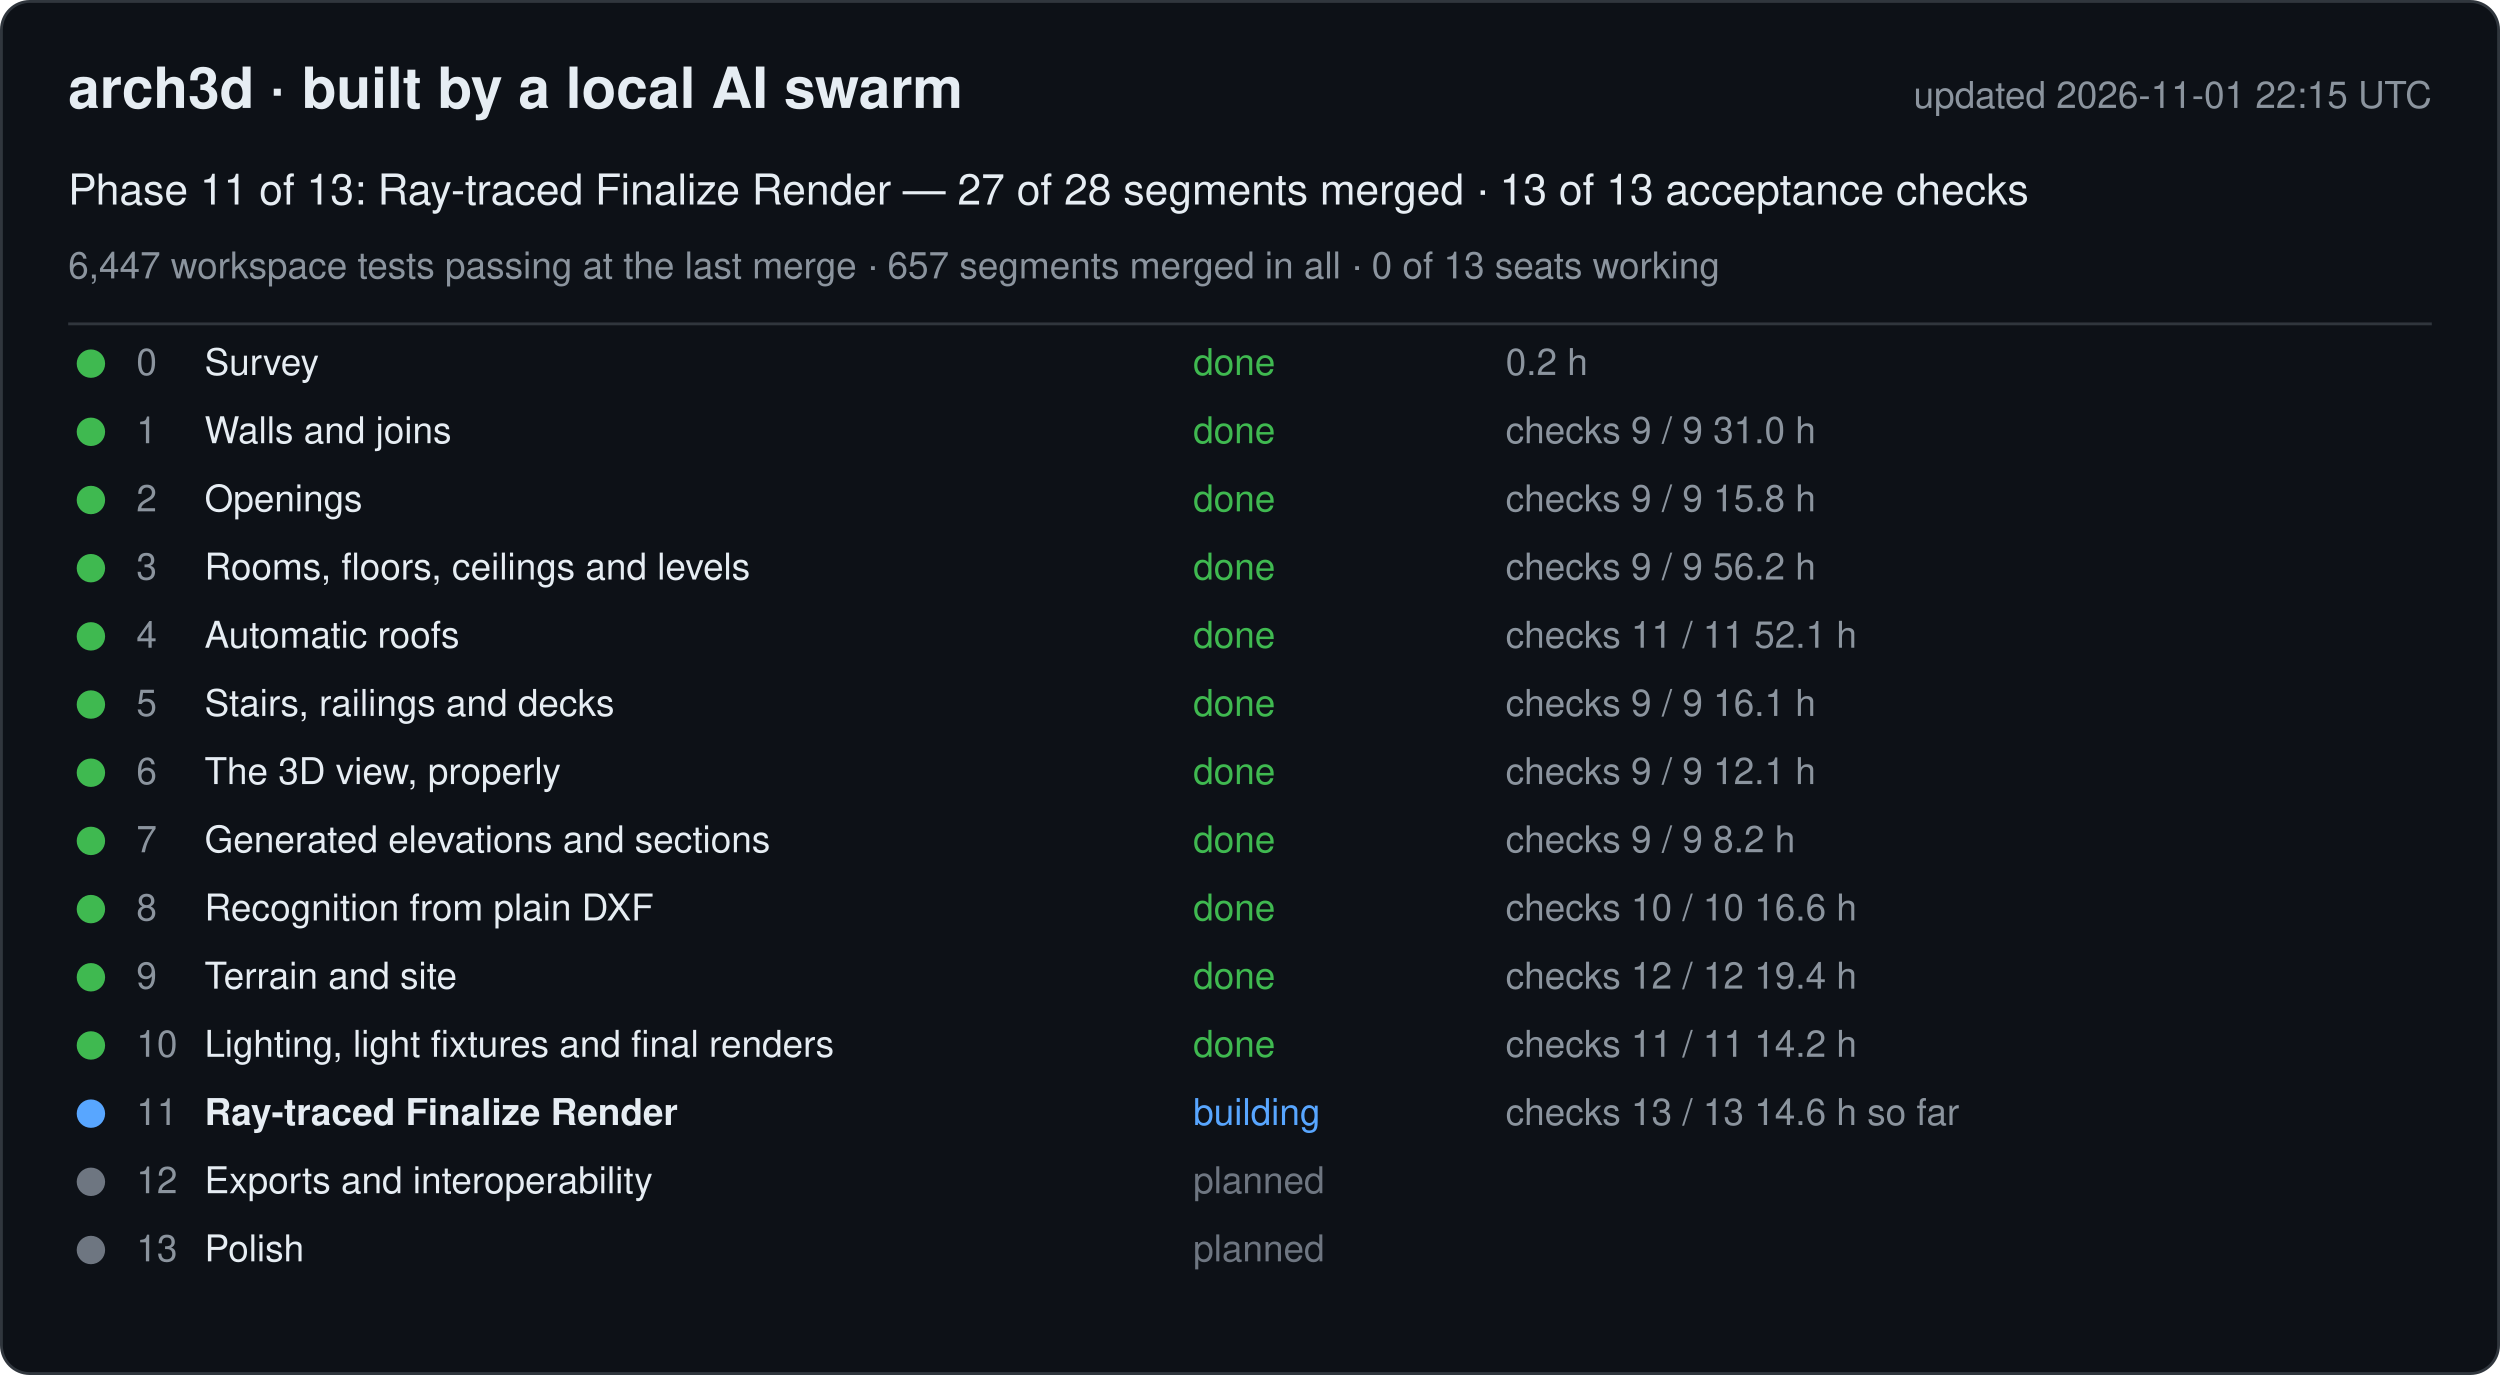
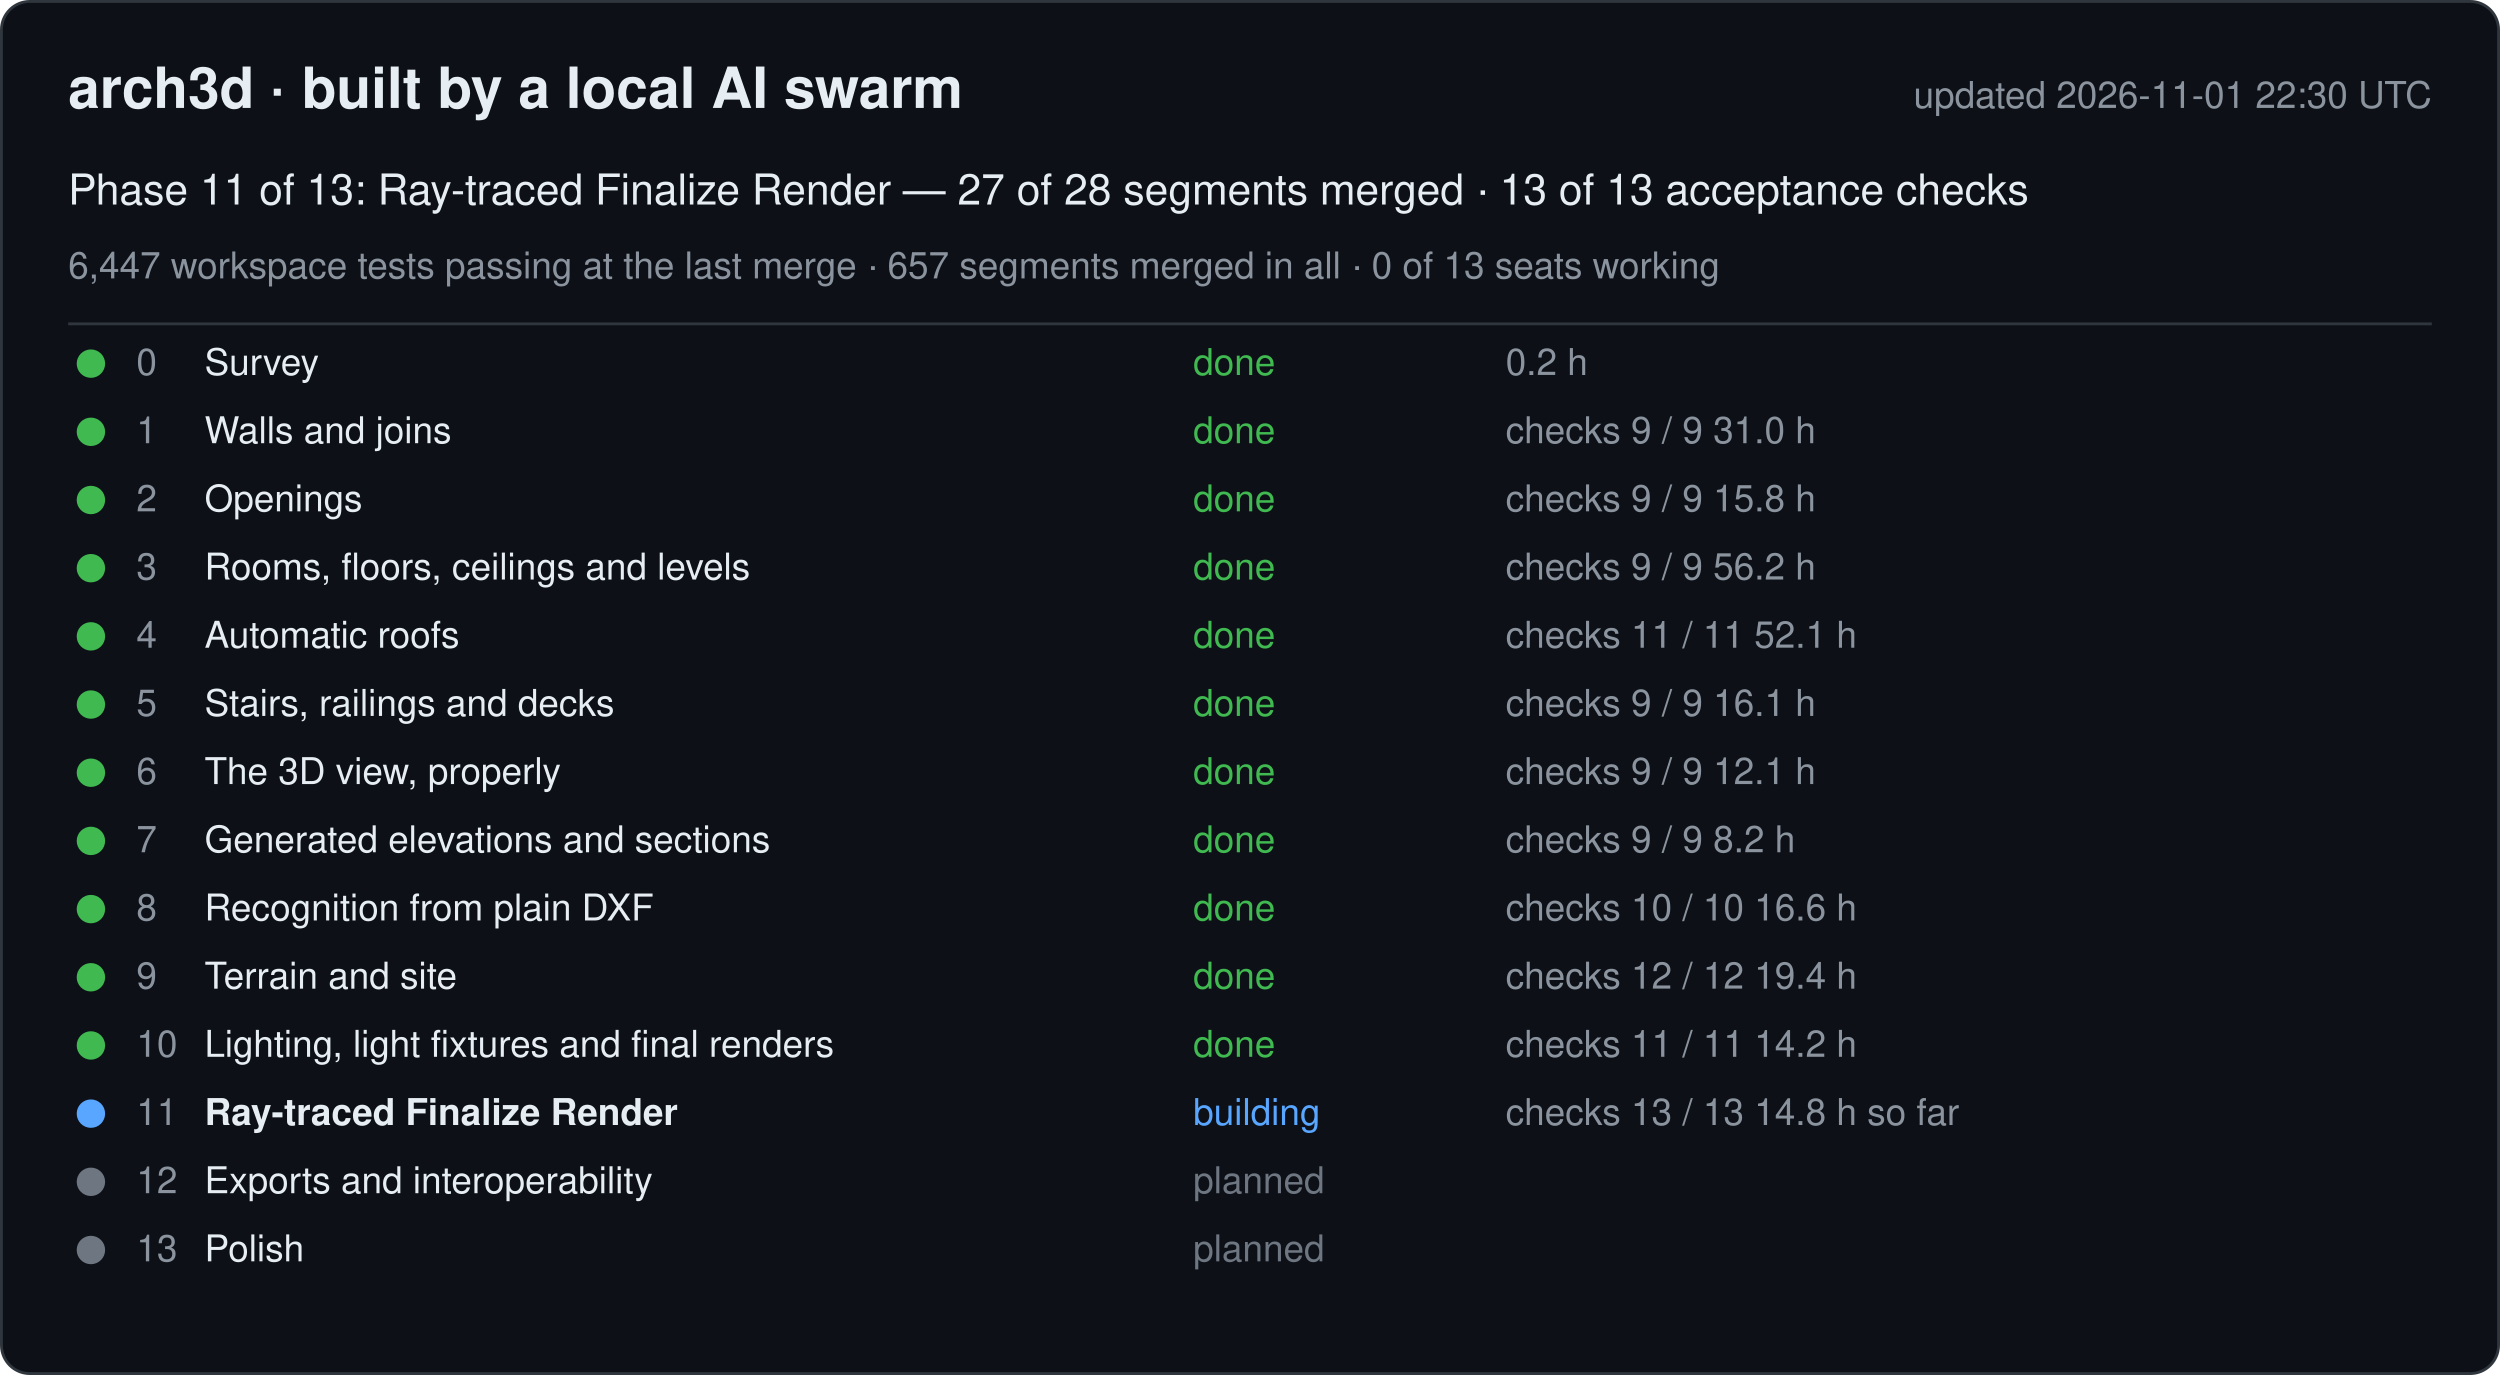
<svg xmlns="http://www.w3.org/2000/svg" width="880" height="484" viewBox="0 0 880 484" font-family="-apple-system, Segoe UI, Helvetica, Arial, sans-serif">
  <rect x="0.5" y="0.5" width="879" height="483" rx="10" fill="#0d1117" stroke="#30363d" />
  <text x="24" y="38" font-size="20" font-weight="600" fill="#e6edf3">arch3d · built by a local AI swarm</text>
-   <text x="856" y="38" font-size="13" fill="#8b949e" text-anchor="end">updated 2026-11-01 22:15 UTC</text>
+   <text x="856" y="38" font-size="13" fill="#8b949e" text-anchor="end">updated 2026-11-01 22:30 UTC</text>
  <text x="24" y="72" font-size="15" fill="#e6edf3">Phase 11 of 13: Ray-traced Finalize Render — 27 of 28 segments merged · 13 of 13 acceptance checks</text>
  <text x="24" y="98" font-size="13" fill="#8b949e">6,447 workspace tests passing at the last merge · 657 segments merged in all · 0 of 13 seats working</text>
  <line x1="24" y1="114" x2="856" y2="114" stroke="#30363d" />
  <g data-phase="0">
    <circle cx="32" cy="128" r="5" fill="#3fb950" />
    <text x="48" y="132" font-size="13" fill="#8b949e">0</text>
    <text x="72" y="132" font-size="13" fill="#e6edf3">Survey</text>
    <text x="420" y="132" font-size="13" fill="#3fb950">done</text>
    <text x="530" y="132" font-size="13" fill="#8b949e">0.2 h</text>
  </g>
  <g data-phase="1">
    <circle cx="32" cy="152" r="5" fill="#3fb950" />
    <text x="48" y="156" font-size="13" fill="#8b949e">1</text>
    <text x="72" y="156" font-size="13" fill="#e6edf3">Walls and joins</text>
    <text x="420" y="156" font-size="13" fill="#3fb950">done</text>
    <text x="530" y="156" font-size="13" fill="#8b949e">checks 9 / 9   31.0 h</text>
  </g>
  <g data-phase="2">
    <circle cx="32" cy="176" r="5" fill="#3fb950" />
    <text x="48" y="180" font-size="13" fill="#8b949e">2</text>
    <text x="72" y="180" font-size="13" fill="#e6edf3">Openings</text>
    <text x="420" y="180" font-size="13" fill="#3fb950">done</text>
    <text x="530" y="180" font-size="13" fill="#8b949e">checks 9 / 9   15.8 h</text>
  </g>
  <g data-phase="3">
    <circle cx="32" cy="200" r="5" fill="#3fb950" />
    <text x="48" y="204" font-size="13" fill="#8b949e">3</text>
    <text x="72" y="204" font-size="13" fill="#e6edf3">Rooms, floors, ceilings and levels</text>
    <text x="420" y="204" font-size="13" fill="#3fb950">done</text>
    <text x="530" y="204" font-size="13" fill="#8b949e">checks 9 / 9   56.2 h</text>
  </g>
  <g data-phase="4">
    <circle cx="32" cy="224" r="5" fill="#3fb950" />
    <text x="48" y="228" font-size="13" fill="#8b949e">4</text>
    <text x="72" y="228" font-size="13" fill="#e6edf3">Automatic roofs</text>
    <text x="420" y="228" font-size="13" fill="#3fb950">done</text>
    <text x="530" y="228" font-size="13" fill="#8b949e">checks 11 / 11   52.1 h</text>
  </g>
  <g data-phase="5">
    <circle cx="32" cy="248" r="5" fill="#3fb950" />
    <text x="48" y="252" font-size="13" fill="#8b949e">5</text>
    <text x="72" y="252" font-size="13" fill="#e6edf3">Stairs, railings and decks</text>
    <text x="420" y="252" font-size="13" fill="#3fb950">done</text>
    <text x="530" y="252" font-size="13" fill="#8b949e">checks 9 / 9   16.1 h</text>
  </g>
  <g data-phase="6">
    <circle cx="32" cy="272" r="5" fill="#3fb950" />
    <text x="48" y="276" font-size="13" fill="#8b949e">6</text>
    <text x="72" y="276" font-size="13" fill="#e6edf3">The 3D view, properly</text>
    <text x="420" y="276" font-size="13" fill="#3fb950">done</text>
    <text x="530" y="276" font-size="13" fill="#8b949e">checks 9 / 9   12.1 h</text>
  </g>
  <g data-phase="7">
    <circle cx="32" cy="296" r="5" fill="#3fb950" />
    <text x="48" y="300" font-size="13" fill="#8b949e">7</text>
    <text x="72" y="300" font-size="13" fill="#e6edf3">Generated elevations and sections</text>
    <text x="420" y="300" font-size="13" fill="#3fb950">done</text>
    <text x="530" y="300" font-size="13" fill="#8b949e">checks 9 / 9   8.2 h</text>
  </g>
  <g data-phase="8">
    <circle cx="32" cy="320" r="5" fill="#3fb950" />
    <text x="48" y="324" font-size="13" fill="#8b949e">8</text>
    <text x="72" y="324" font-size="13" fill="#e6edf3">Recognition from plain DXF</text>
    <text x="420" y="324" font-size="13" fill="#3fb950">done</text>
    <text x="530" y="324" font-size="13" fill="#8b949e">checks 10 / 10   16.6 h</text>
  </g>
  <g data-phase="9">
    <circle cx="32" cy="344" r="5" fill="#3fb950" />
    <text x="48" y="348" font-size="13" fill="#8b949e">9</text>
    <text x="72" y="348" font-size="13" fill="#e6edf3">Terrain and site</text>
    <text x="420" y="348" font-size="13" fill="#3fb950">done</text>
    <text x="530" y="348" font-size="13" fill="#8b949e">checks 12 / 12   19.4 h</text>
  </g>
  <g data-phase="10">
    <circle cx="32" cy="368" r="5" fill="#3fb950" />
    <text x="48" y="372" font-size="13" fill="#8b949e">10</text>
    <text x="72" y="372" font-size="13" fill="#e6edf3">Lighting, light fixtures and final renders</text>
    <text x="420" y="372" font-size="13" fill="#3fb950">done</text>
    <text x="530" y="372" font-size="13" fill="#8b949e">checks 11 / 11   14.2 h</text>
  </g>
  <g data-phase="11">
    <circle cx="32" cy="392" r="5" fill="#58a6ff" />
    <text x="48" y="396" font-size="13" fill="#8b949e">11</text>
    <text x="72" y="396" font-size="13" fill="#e6edf3" font-weight="600">Ray-traced Finalize Render</text>
    <text x="420" y="396" font-size="13" fill="#58a6ff">building</text>
-     <text x="530" y="396" font-size="13" fill="#8b949e">checks 13 / 13   14.6 h so far</text>
+     <text x="530" y="396" font-size="13" fill="#8b949e">checks 13 / 13   14.8 h so far</text>
  </g>
  <g data-phase="12">
    <circle cx="32" cy="416" r="5" fill="#6e7681" />
    <text x="48" y="420" font-size="13" fill="#8b949e">12</text>
    <text x="72" y="420" font-size="13" fill="#e6edf3">Exports and interoperability</text>
    <text x="420" y="420" font-size="13" fill="#6e7681">planned</text>
    <text x="530" y="420" font-size="13" fill="#8b949e" />
  </g>
  <g data-phase="13">
    <circle cx="32" cy="440" r="5" fill="#6e7681" />
    <text x="48" y="444" font-size="13" fill="#8b949e">13</text>
    <text x="72" y="444" font-size="13" fill="#e6edf3">Polish</text>
    <text x="420" y="444" font-size="13" fill="#6e7681">planned</text>
    <text x="530" y="444" font-size="13" fill="#8b949e" />
  </g>
</svg>
